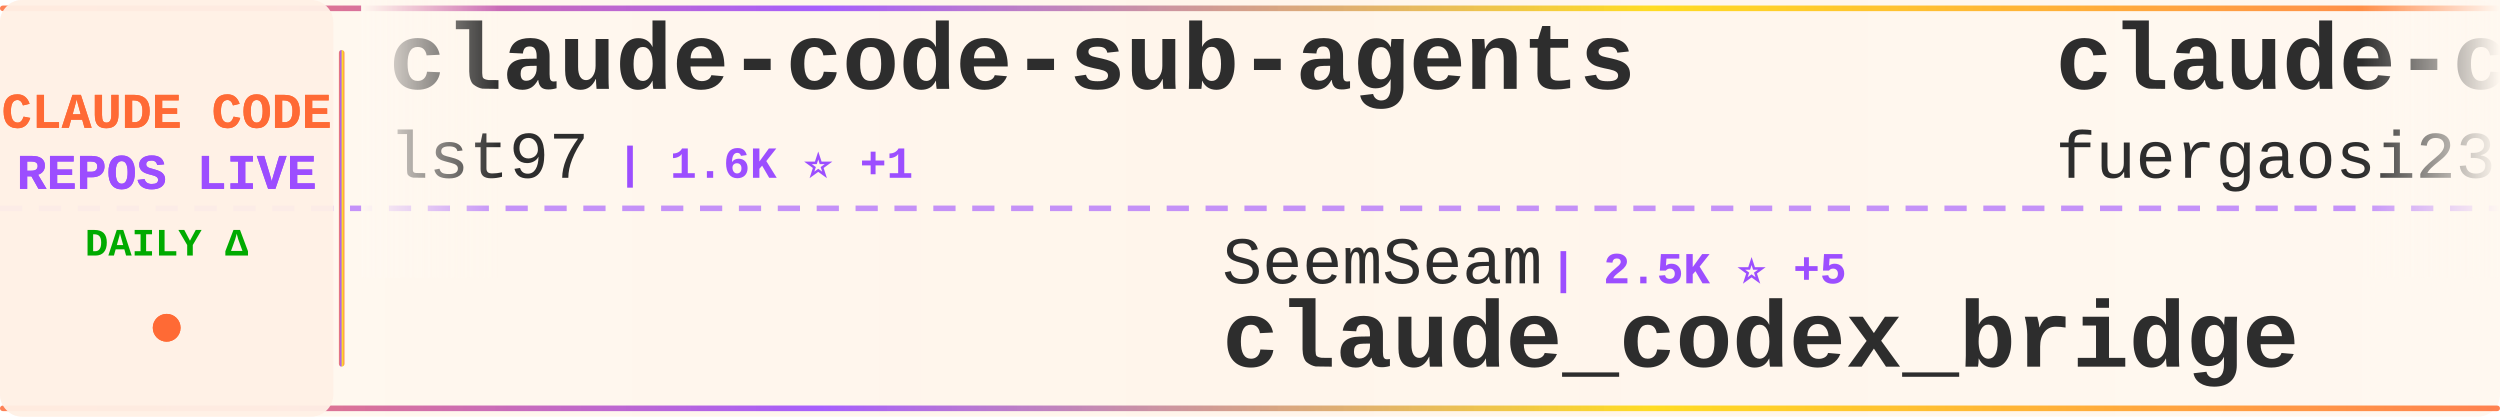
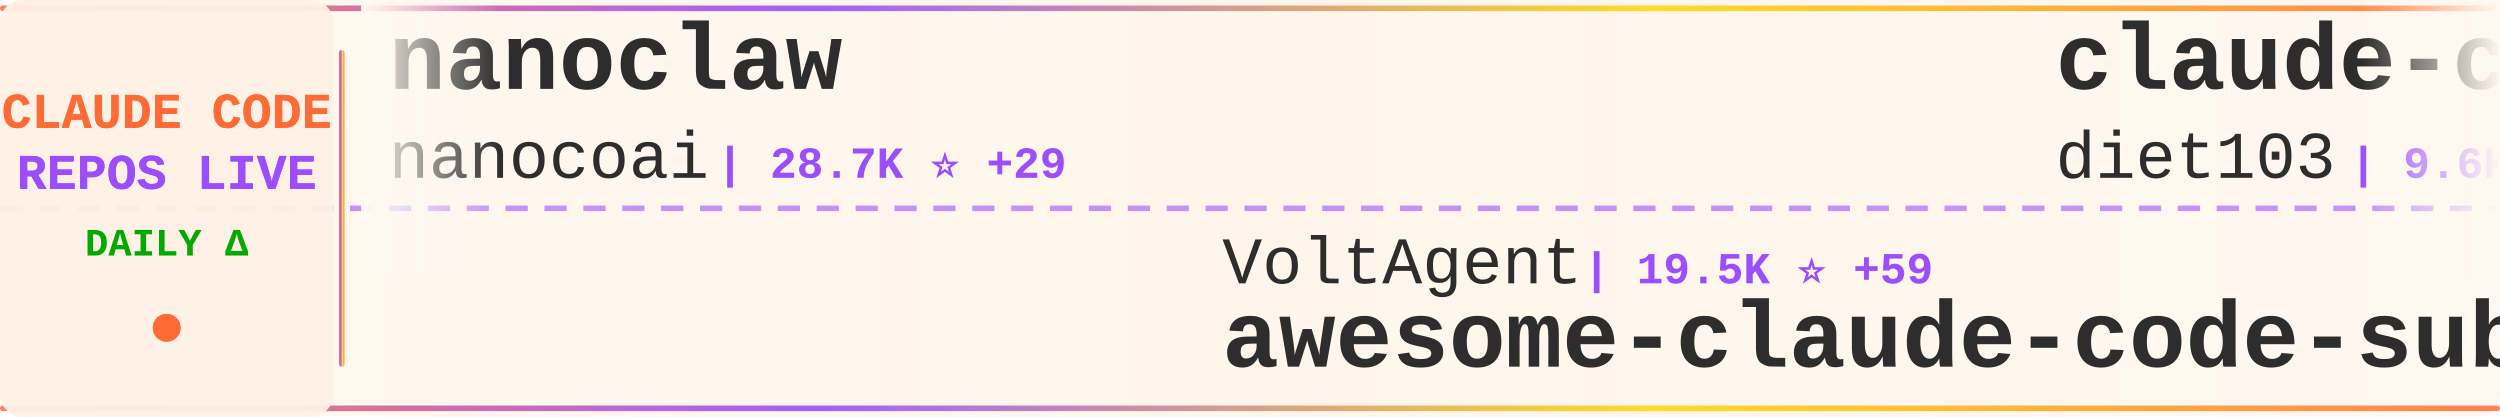
<svg xmlns="http://www.w3.org/2000/svg" width="900" height="150">
  <defs>
    <linearGradient id="tickerBg" x1="0%" y1="0%" x2="100%" y2="0%">
      <stop offset="0%" style="stop-color:#fff8f0;stop-opacity:0.98" />
      <stop offset="50%" style="stop-color:#fff5eb;stop-opacity:1" />
      <stop offset="100%" style="stop-color:#fff8f0;stop-opacity:0.98" />
    </linearGradient>
    <linearGradient id="borderGrad" x1="0%" y1="0%" x2="100%" y2="0%">
      <stop offset="0%" style="stop-color:#FF6B35;stop-opacity:0.85">
        <animate attributeName="stop-opacity" values="0.85;1;0.85" dur="2s" repeatCount="indefinite" />
      </stop>
      <stop offset="33%" style="stop-color:#9C4EFF;stop-opacity:0.9">
        <animate attributeName="stop-opacity" values="0.9;1;0.9" dur="2.2s" repeatCount="indefinite" />
      </stop>
      <stop offset="66%" style="stop-color:#FFD700;stop-opacity:0.85">
        <animate attributeName="stop-opacity" values="0.85;1;0.85" dur="1.8s" repeatCount="indefinite" />
      </stop>
      <stop offset="100%" style="stop-color:#FF6B35;stop-opacity:0.85">
        <animate attributeName="stop-opacity" values="0.85;1;0.85" dur="2s" repeatCount="indefinite" />
      </stop>
    </linearGradient>
    <filter id="textGlow">
      <feGaussianBlur stdDeviation="0.15" result="coloredBlur" />
      <feMerge>
        <feMergeNode in="coloredBlur" />
        <feMergeNode in="SourceGraphic" />
      </feMerge>
    </filter>
    <filter id="metricGlow">
      <feGaussianBlur stdDeviation="0.2" result="coloredBlur" />
      <feMerge>
        <feMergeNode in="coloredBlur" />
        <feMergeNode in="SourceGraphic" />
      </feMerge>
    </filter>
    <linearGradient id="leftFade" x1="0%" y1="0%" x2="100%" y2="0%">
      <stop offset="0%" style="stop-color:#fff8f0;stop-opacity:1" />
      <stop offset="100%" style="stop-color:#fff8f0;stop-opacity:0" />
    </linearGradient>
    <linearGradient id="rightFade" x1="0%" y1="0%" x2="100%" y2="0%">
      <stop offset="0%" style="stop-color:#fff8f0;stop-opacity:0" />
      <stop offset="100%" style="stop-color:#fff8f0;stop-opacity:1" />
    </linearGradient>
  </defs>
  <rect width="900" height="150" fill="url(#tickerBg)" rx="8" />
  <rect x="0" y="2" width="900" height="2" fill="url(#borderGrad)" rx="1" />
  <rect x="0" y="146" width="900" height="2" fill="url(#borderGrad)" rx="1" />
  <line x1="0" y1="75" x2="900" y2="75" stroke="#9C4EFF" stroke-width="2" stroke-dasharray="8 6" opacity="0.6" />
  <rect x="0" y="0" width="120" height="150" fill="#fff0e6" opacity="0.95" rx="8" />
  <text x="60" y="46" font-family="'Courier New', monospace" font-size="18" font-weight="bold" fill="#FF6B35" text-anchor="middle" filter="url(#textGlow)">
    CLAUDE CODE
  </text>
  <text x="60" y="68" font-family="'Courier New', monospace" font-size="18" font-weight="bold" fill="#9C4EFF" text-anchor="middle" filter="url(#textGlow)">
    REPOS LIVE
  </text>
  <text x="60" y="92" font-family="'Courier New', monospace" font-size="14" font-weight="bold" fill="#00aa00" text-anchor="middle">
    DAILY Δ
  </text>
  <circle cx="60" cy="118" r="5" fill="#FF6B35" filter="url(#metricGlow)">
    <animate attributeName="r" values="4;6;4" dur="1.5s" repeatCount="indefinite" />
    <animate attributeName="opacity" values="0.6;1;0.6" dur="1.5s" repeatCount="indefinite" />
  </circle>
  <rect x="122" y="18" width="2" height="114" fill="url(#borderGrad)" rx="1" />
  <clipPath id="tickerClip">
    <rect x="130" y="0" width="770" height="150" />
  </clipPath>
  <g clip-path="url(#tickerClip)">
    <g id="tickerItems">
      <animateTransform attributeName="transform" attributeType="XML" type="translate" from="0 0" to="-3000 0" dur="54s" repeatCount="indefinite" />
      <g transform="translate(0, 0)">
-         <text x="140" y="32" font-family="'Courier New', monospace" font-size="34" font-weight="bold" fill="#2d2d2d">claude-code-sub-agents</text>
-         <text x="140" y="64" font-family="'Courier New', monospace" font-size="24" font-weight="normal" fill="#2d2d2d" opacity="1.0">lst97</text>
-         <text x="222" y="64" font-family="'Courier New', monospace" font-size="16" font-weight="bold" fill="#9C4EFF"> | 1.6K ⭐ +1</text>
+         <text x="140" y="32" font-family="'Courier New', monospace" font-size="34" font-weight="bold" fill="#2d2d2d">nanoclaw</text>
+         <text x="140" y="64" font-family="'Courier New', monospace" font-size="24" font-weight="normal" fill="#2d2d2d" opacity="1.0">nanocoai</text>
+         <text x="258" y="64" font-family="'Courier New', monospace" font-size="16" font-weight="bold" fill="#9C4EFF"> | 28.7K ⭐ +29</text>
      </g>
      <g transform="translate(300, 0)">
-         <text x="140" y="102" font-family="'Courier New', monospace" font-size="24" font-weight="normal" fill="#2d2d2d" opacity="1.0">SeemSeam</text>
-         <text x="258" y="102" font-family="'Courier New', monospace" font-size="16" font-weight="bold" fill="#9C4EFF"> | 2.5K ⭐ +5</text>
-         <text x="140" y="132" font-family="'Courier New', monospace" font-size="34" font-weight="bold" fill="#2d2d2d">claude_codex_bridge</text>
+         <text x="140" y="102" font-family="'Courier New', monospace" font-size="24" font-weight="normal" fill="#2d2d2d" opacity="1.0">VoltAgent</text>
+         <text x="270" y="102" font-family="'Courier New', monospace" font-size="16" font-weight="bold" fill="#9C4EFF"> | 19.5K ⭐ +59</text>
+         <text x="140" y="132" font-family="'Courier New', monospace" font-size="34" font-weight="bold" fill="#2d2d2d">awesome-claude-code-suba...</text>
      </g>
      <g transform="translate(600, 0)">
-         <text x="140" y="32" font-family="'Courier New', monospace" font-size="34" font-weight="bold" fill="#2d2d2d">claude-code-proxy</text>
-         <text x="140" y="64" font-family="'Courier New', monospace" font-size="24" font-weight="normal" fill="#2d2d2d" opacity="1.0">fuergaosi233</text>
-         <text x="306" y="64" font-family="'Courier New', monospace" font-size="16" font-weight="bold" fill="#9C4EFF"> | 2.6K ⭐ +4</text>
+         <text x="140" y="32" font-family="'Courier New', monospace" font-size="34" font-weight="bold" fill="#2d2d2d">claude-code-infrastructu...</text>
+         <text x="140" y="64" font-family="'Courier New', monospace" font-size="24" font-weight="normal" fill="#2d2d2d" opacity="1.0">diet103</text>
+         <text x="246" y="64" font-family="'Courier New', monospace" font-size="16" font-weight="bold" fill="#9C4EFF"> | 9.6K ⭐ +3</text>
      </g>
      <g transform="translate(900, 0)">
-         <text x="140" y="102" font-family="'Courier New', monospace" font-size="24" font-weight="normal" fill="#2d2d2d" opacity="1.0">Hyper66666</text>
-         <text x="282" y="102" font-family="'Courier New', monospace" font-size="16" font-weight="bold" fill="#9C4EFF"> | 213 ⭐</text>
-         <text x="140" y="132" font-family="'Courier New', monospace" font-size="34" font-weight="bold" fill="#2d2d2d">claude-code-sourcemap</text>
+         <text x="140" y="102" font-family="'Courier New', monospace" font-size="24" font-weight="normal" fill="#2d2d2d" opacity="1.0">shareAI-lab</text>
+         <text x="294" y="102" font-family="'Courier New', monospace" font-size="16" font-weight="bold" fill="#9C4EFF"> | 59.4K ⭐ +166</text>
+         <text x="140" y="132" font-family="'Courier New', monospace" font-size="34" font-weight="bold" fill="#2d2d2d">learn-claude-code</text>
      </g>
      <g transform="translate(1200, 0)">
-         <text x="140" y="32" font-family="'Courier New', monospace" font-size="34" font-weight="bold" fill="#2d2d2d">claude-task-master</text>
-         <text x="140" y="64" font-family="'Courier New', monospace" font-size="24" font-weight="normal" fill="#2d2d2d" opacity="1.0">eyaltoledano</text>
-         <text x="306" y="64" font-family="'Courier New', monospace" font-size="16" font-weight="bold" fill="#9C4EFF"> | 27.1K ⭐ +19</text>
+         <text x="140" y="32" font-family="'Courier New', monospace" font-size="34" font-weight="bold" fill="#2d2d2d">CLIProxyAPI</text>
+         <text x="140" y="64" font-family="'Courier New', monospace" font-size="24" font-weight="normal" fill="#2d2d2d" opacity="1.0">router-for-me</text>
+         <text x="318" y="64" font-family="'Courier New', monospace" font-size="16" font-weight="bold" fill="#9C4EFF"> | 31.7K ⭐ +197</text>
      </g>
      <g transform="translate(1500, 0)">
-         <text x="140" y="102" font-family="'Courier New', monospace" font-size="24" font-weight="normal" fill="#2d2d2d" opacity="1.0">ding113</text>
-         <text x="246" y="102" font-family="'Courier New', monospace" font-size="16" font-weight="bold" fill="#9C4EFF"> | 2.8K ⭐ +9</text>
-         <text x="140" y="132" font-family="'Courier New', monospace" font-size="34" font-weight="bold" fill="#2d2d2d">claude-code-hub</text>
+         <text x="140" y="102" font-family="'Courier New', monospace" font-size="24" font-weight="normal" fill="#2d2d2d" opacity="1.0">nicedreamzapp</text>
+         <text x="318" y="102" font-family="'Courier New', monospace" font-size="16" font-weight="bold" fill="#9C4EFF"> | 2.5K ⭐ +18</text>
+         <text x="140" y="132" font-family="'Courier New', monospace" font-size="34" font-weight="bold" fill="#2d2d2d">claude-code-local</text>
      </g>
      <g transform="translate(1800, 0)">
-         <text x="140" y="32" font-family="'Courier New', monospace" font-size="34" font-weight="bold" fill="#2d2d2d">Claude-code</text>
-         <text x="140" y="64" font-family="'Courier New', monospace" font-size="24" font-weight="normal" fill="#2d2d2d" opacity="1.0">zstmfhy</text>
-         <text x="246" y="64" font-family="'Courier New', monospace" font-size="16" font-weight="bold" fill="#9C4EFF"> | 190 ⭐</text>
+         <text x="140" y="32" font-family="'Courier New', monospace" font-size="34" font-weight="bold" fill="#2d2d2d">claude-code-security-rev...</text>
+         <text x="140" y="64" font-family="'Courier New', monospace" font-size="24" font-weight="normal" fill="#2d2d2d" opacity="1.0">anthropics</text>
+         <text x="282" y="64" font-family="'Courier New', monospace" font-size="16" font-weight="bold" fill="#9C4EFF"> | 4.6K ⭐ +7</text>
      </g>
      <g transform="translate(2100, 0)">
-         <text x="140" y="102" font-family="'Courier New', monospace" font-size="24" font-weight="normal" fill="#2d2d2d" opacity="1.0">hangsman</text>
-         <text x="258" y="102" font-family="'Courier New', monospace" font-size="16" font-weight="bold" fill="#9C4EFF"> | 771 ⭐</text>
-         <text x="140" y="132" font-family="'Courier New', monospace" font-size="34" font-weight="bold" fill="#2d2d2d">claude-code-source</text>
+         <text x="140" y="102" font-family="'Courier New', monospace" font-size="24" font-weight="normal" fill="#2d2d2d" opacity="1.0">sickn33</text>
+         <text x="246" y="102" font-family="'Courier New', monospace" font-size="16" font-weight="bold" fill="#9C4EFF"> | 37.0K ⭐ +116</text>
+         <text x="140" y="132" font-family="'Courier New', monospace" font-size="34" font-weight="bold" fill="#2d2d2d">antigravity-awesome-skil...</text>
      </g>
      <g transform="translate(2400, 0)">
-         <text x="140" y="32" font-family="'Courier New', monospace" font-size="34" font-weight="bold" fill="#2d2d2d">ClaudeCode</text>
-         <text x="140" y="64" font-family="'Courier New', monospace" font-size="24" font-weight="normal" fill="#2d2d2d" opacity="1.0">guanshan</text>
-         <text x="258" y="64" font-family="'Courier New', monospace" font-size="16" font-weight="bold" fill="#9C4EFF"> | 59 ⭐ +1</text>
+         <text x="140" y="32" font-family="'Courier New', monospace" font-size="34" font-weight="bold" fill="#2d2d2d">claude-code-book</text>
+         <text x="140" y="64" font-family="'Courier New', monospace" font-size="24" font-weight="normal" fill="#2d2d2d" opacity="1.0">lintsinghua</text>
+         <text x="294" y="64" font-family="'Courier New', monospace" font-size="16" font-weight="bold" fill="#9C4EFF"> | 3.2K ⭐ +10</text>
      </g>
      <g transform="translate(2700, 0)">
-         <text x="140" y="102" font-family="'Courier New', monospace" font-size="24" font-weight="normal" fill="#2d2d2d" opacity="1.0">farion1231</text>
-         <text x="282" y="102" font-family="'Courier New', monospace" font-size="16" font-weight="bold" fill="#9C4EFF"> | 65.1K ⭐ +1.3K</text>
-         <text x="140" y="132" font-family="'Courier New', monospace" font-size="34" font-weight="bold" fill="#2d2d2d">cc-switch</text>
+         <text x="140" y="102" font-family="'Courier New', monospace" font-size="24" font-weight="normal" fill="#2d2d2d" opacity="1.0">lorryjovens-hub</text>
+         <text x="342" y="102" font-family="'Courier New', monospace" font-size="16" font-weight="bold" fill="#9C4EFF"> | 1.6K ⭐ +9</text>
+         <text x="140" y="132" font-family="'Courier New', monospace" font-size="34" font-weight="bold" fill="#2d2d2d">claude-code-rust</text>
      </g>
      <g transform="translate(3000, 0)">
-         <text x="140" y="32" font-family="'Courier New', monospace" font-size="34" font-weight="bold" fill="#2d2d2d">claude-code-sub-agents</text>
-         <text x="140" y="64" font-family="'Courier New', monospace" font-size="24" font-weight="normal" fill="#2d2d2d" opacity="1.0">lst97</text>
-         <text x="222" y="64" font-family="'Courier New', monospace" font-size="16" font-weight="bold" fill="#9C4EFF"> | 1.6K ⭐ +1</text>
+         <text x="140" y="32" font-family="'Courier New', monospace" font-size="34" font-weight="bold" fill="#2d2d2d">nanoclaw</text>
+         <text x="140" y="64" font-family="'Courier New', monospace" font-size="24" font-weight="normal" fill="#2d2d2d" opacity="1.0">nanocoai</text>
+         <text x="258" y="64" font-family="'Courier New', monospace" font-size="16" font-weight="bold" fill="#9C4EFF"> | 28.7K ⭐ +29</text>
      </g>
      <g transform="translate(3300, 0)">
-         <text x="140" y="102" font-family="'Courier New', monospace" font-size="24" font-weight="normal" fill="#2d2d2d" opacity="1.0">SeemSeam</text>
-         <text x="258" y="102" font-family="'Courier New', monospace" font-size="16" font-weight="bold" fill="#9C4EFF"> | 2.5K ⭐ +5</text>
-         <text x="140" y="132" font-family="'Courier New', monospace" font-size="34" font-weight="bold" fill="#2d2d2d">claude_codex_bridge</text>
+         <text x="140" y="102" font-family="'Courier New', monospace" font-size="24" font-weight="normal" fill="#2d2d2d" opacity="1.0">VoltAgent</text>
+         <text x="270" y="102" font-family="'Courier New', monospace" font-size="16" font-weight="bold" fill="#9C4EFF"> | 19.5K ⭐ +59</text>
+         <text x="140" y="132" font-family="'Courier New', monospace" font-size="34" font-weight="bold" fill="#2d2d2d">awesome-claude-code-suba...</text>
      </g>
      <g transform="translate(3600, 0)">
-         <text x="140" y="32" font-family="'Courier New', monospace" font-size="34" font-weight="bold" fill="#2d2d2d">claude-code-proxy</text>
-         <text x="140" y="64" font-family="'Courier New', monospace" font-size="24" font-weight="normal" fill="#2d2d2d" opacity="1.0">fuergaosi233</text>
-         <text x="306" y="64" font-family="'Courier New', monospace" font-size="16" font-weight="bold" fill="#9C4EFF"> | 2.6K ⭐ +4</text>
+         <text x="140" y="32" font-family="'Courier New', monospace" font-size="34" font-weight="bold" fill="#2d2d2d">claude-code-infrastructu...</text>
+         <text x="140" y="64" font-family="'Courier New', monospace" font-size="24" font-weight="normal" fill="#2d2d2d" opacity="1.0">diet103</text>
+         <text x="246" y="64" font-family="'Courier New', monospace" font-size="16" font-weight="bold" fill="#9C4EFF"> | 9.6K ⭐ +3</text>
      </g>
      <g transform="translate(3900, 0)">
-         <text x="140" y="102" font-family="'Courier New', monospace" font-size="24" font-weight="normal" fill="#2d2d2d" opacity="1.0">Hyper66666</text>
-         <text x="282" y="102" font-family="'Courier New', monospace" font-size="16" font-weight="bold" fill="#9C4EFF"> | 213 ⭐</text>
-         <text x="140" y="132" font-family="'Courier New', monospace" font-size="34" font-weight="bold" fill="#2d2d2d">claude-code-sourcemap</text>
+         <text x="140" y="102" font-family="'Courier New', monospace" font-size="24" font-weight="normal" fill="#2d2d2d" opacity="1.0">shareAI-lab</text>
+         <text x="294" y="102" font-family="'Courier New', monospace" font-size="16" font-weight="bold" fill="#9C4EFF"> | 59.4K ⭐ +166</text>
+         <text x="140" y="132" font-family="'Courier New', monospace" font-size="34" font-weight="bold" fill="#2d2d2d">learn-claude-code</text>
      </g>
    </g>
  </g>
  <rect x="130" y="0" width="50" height="100" fill="url(#leftFade)" />
  <rect x="850" y="0" width="50" height="100" fill="url(#rightFade)" />
</svg>
